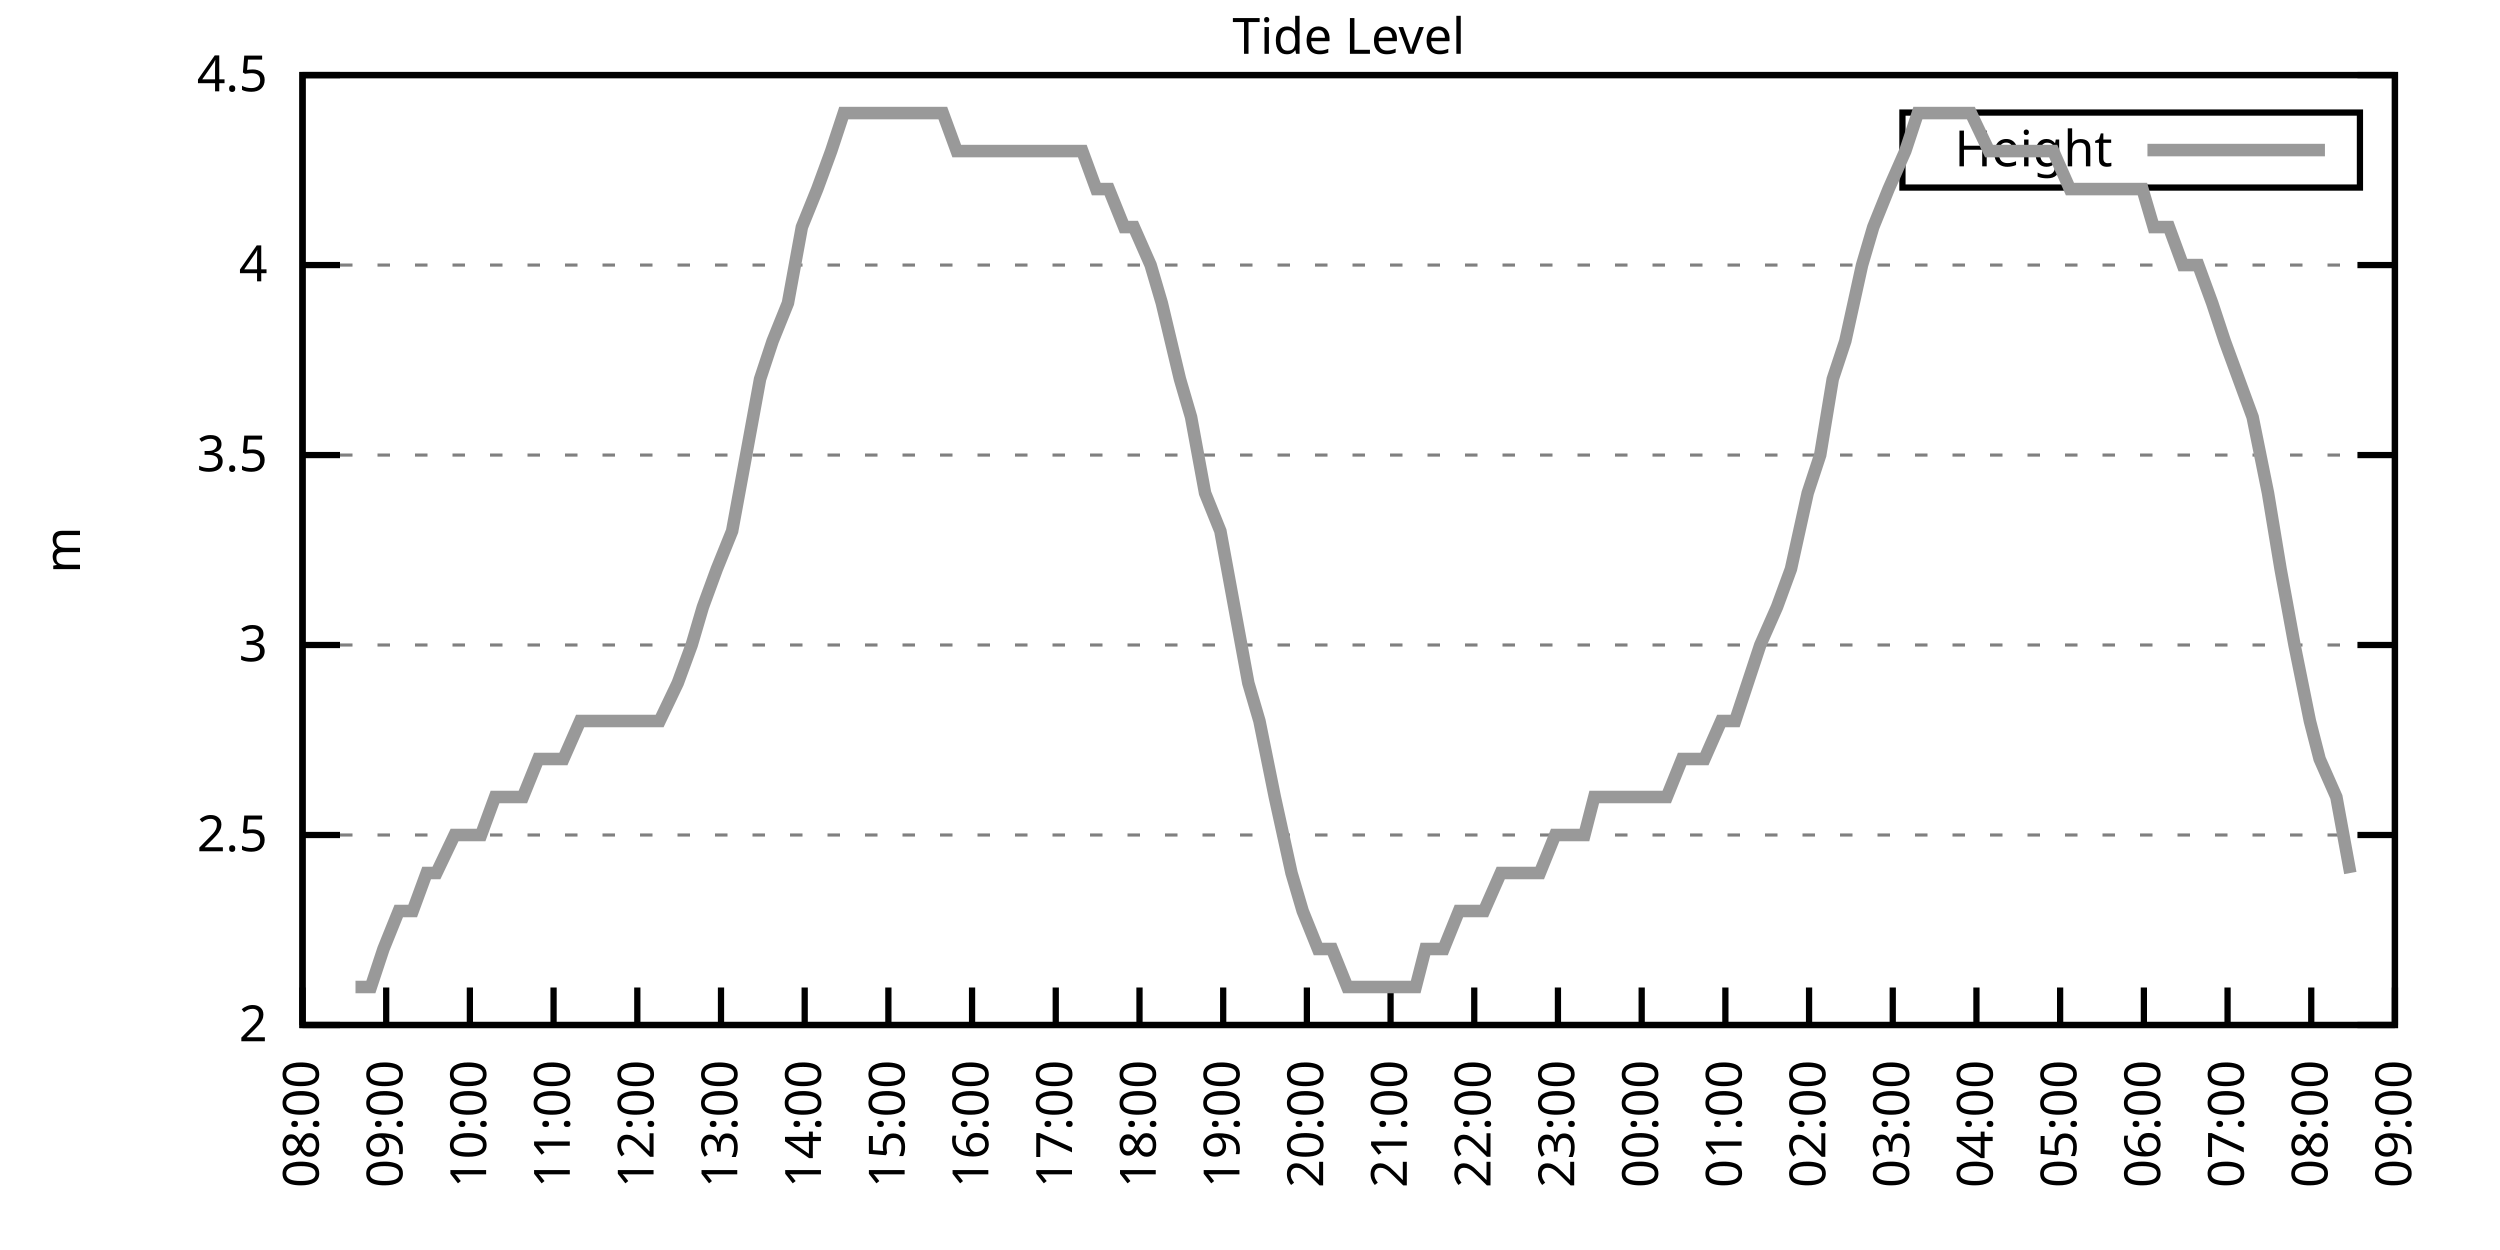
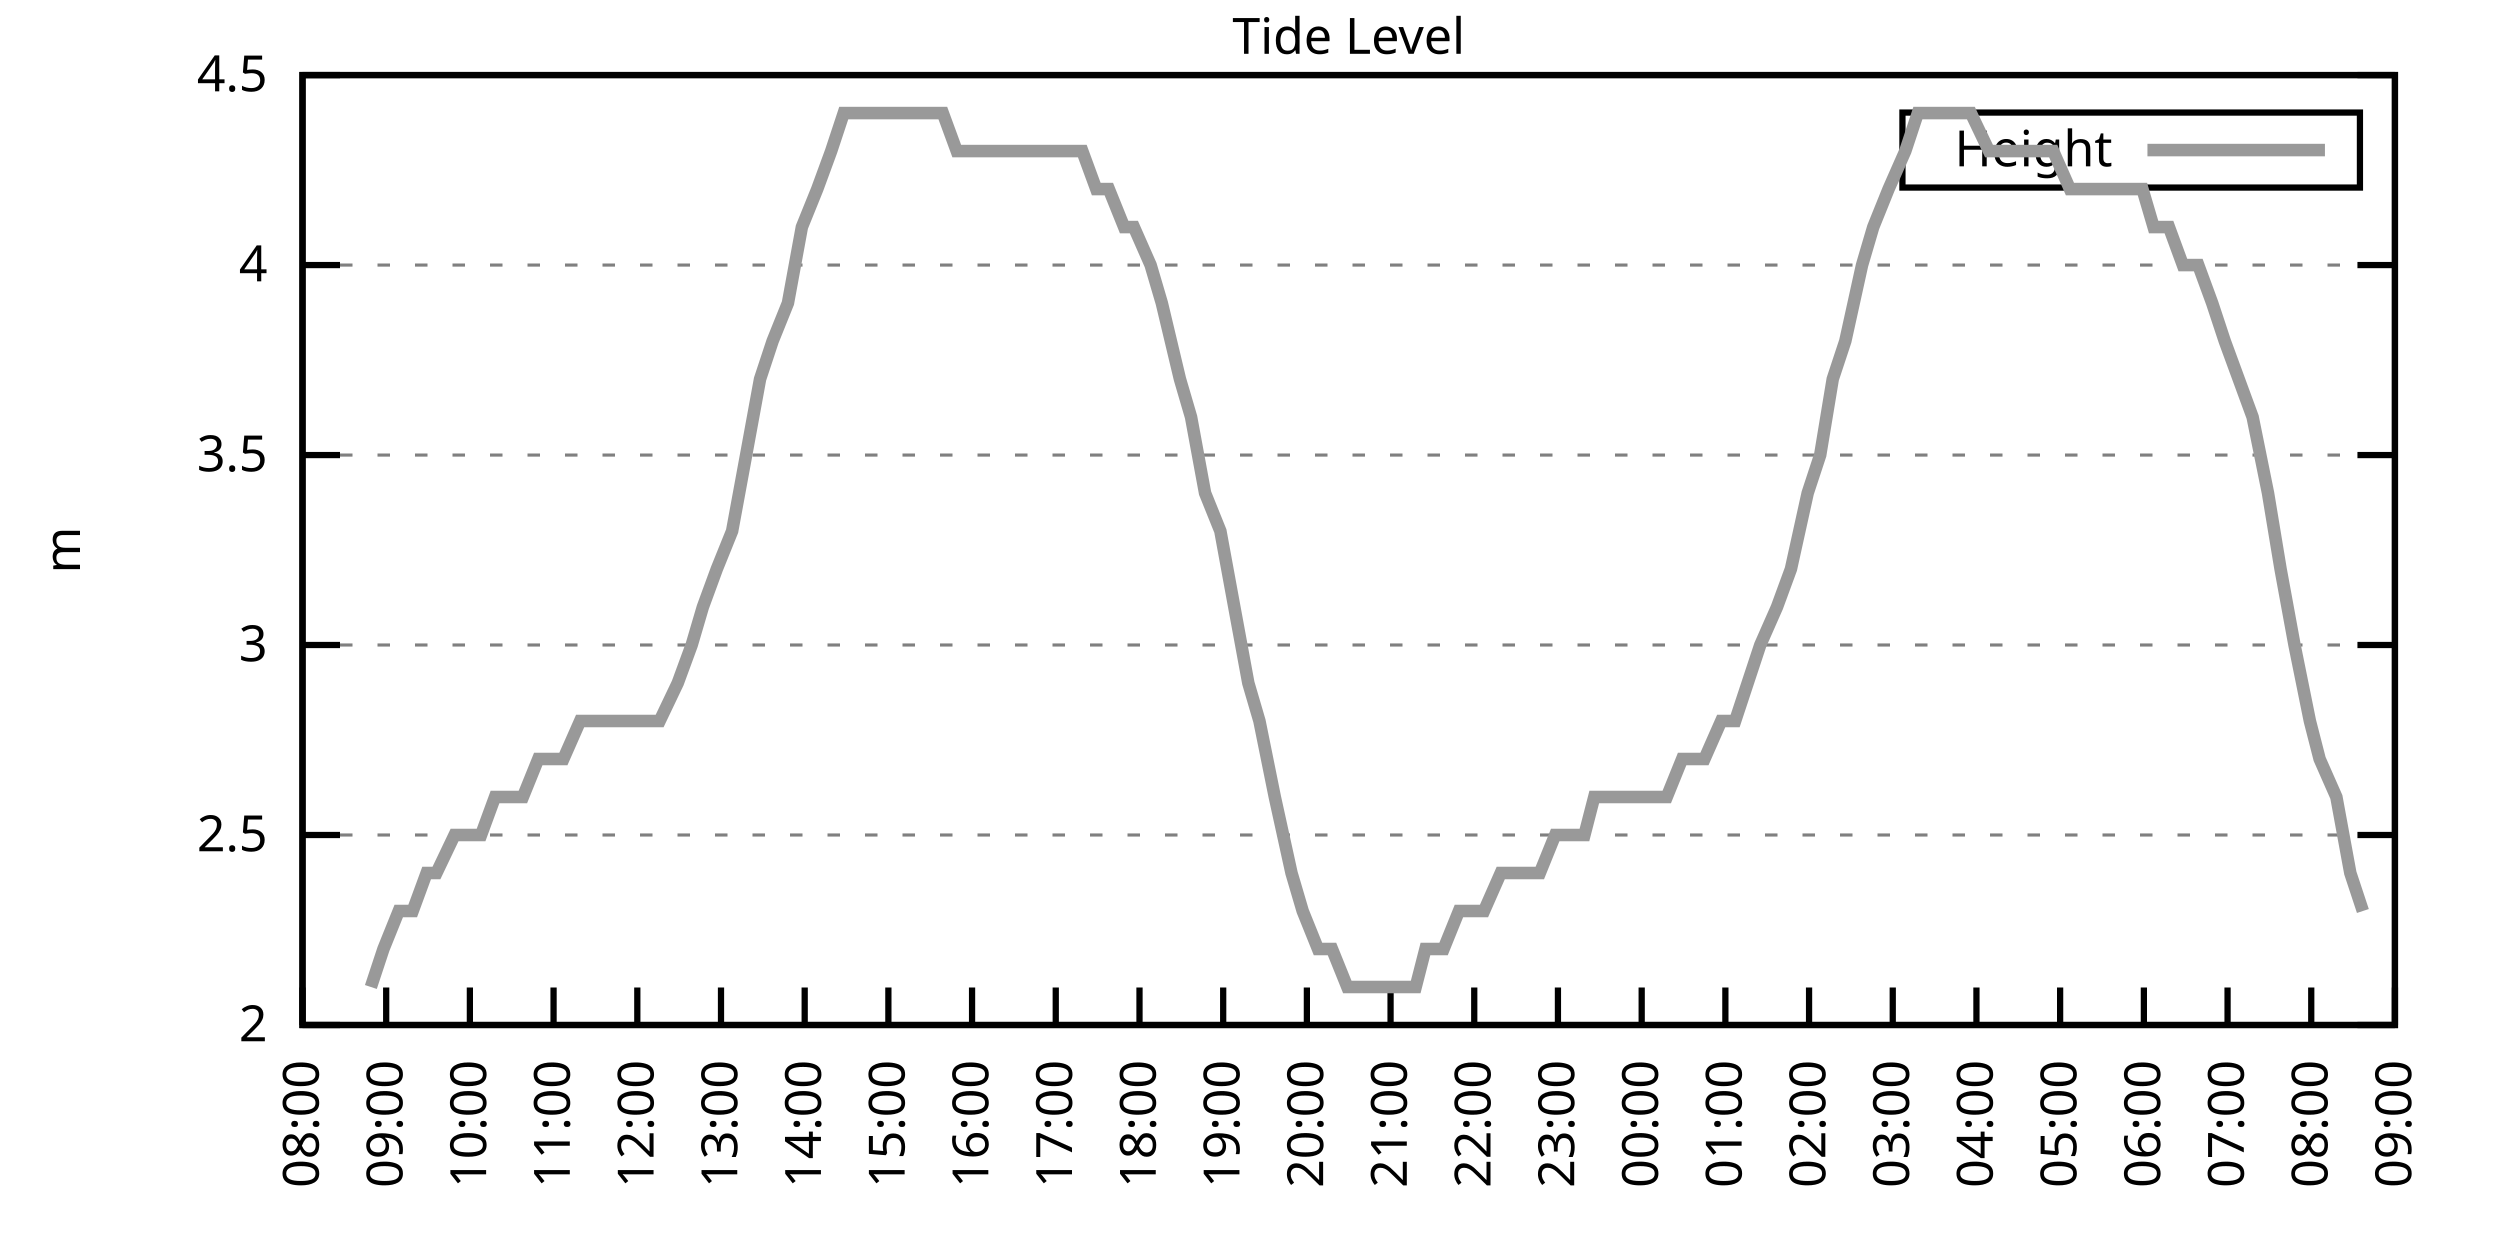
<svg xmlns="http://www.w3.org/2000/svg" xmlns:xlink="http://www.w3.org/1999/xlink" width="400" height="200" viewBox="0 0 400 200">
  <g id="gnuplot_canvas">
    <rect x="0" y="0" width="400" height="200" fill="none" />
    <defs>
      <circle id="gpDot" r="0.5" stroke-width="0.5" stroke="currentColor" />
      <path id="gpPt0" stroke-width="0.333" stroke="currentColor" d="M-1,0 h2 M0,-1 v2" />
      <path id="gpPt1" stroke-width="0.333" stroke="currentColor" d="M-1,-1 L1,1 M1,-1 L-1,1" />
      <path id="gpPt2" stroke-width="0.333" stroke="currentColor" d="M-1,0 L1,0 M0,-1 L0,1 M-1,-1 L1,1 M-1,1 L1,-1" />
      <rect id="gpPt3" stroke-width="0.333" stroke="currentColor" x="-1" y="-1" width="2" height="2" />
      <rect id="gpPt4" stroke-width="0.333" stroke="currentColor" fill="currentColor" x="-1" y="-1" width="2" height="2" />
      <circle id="gpPt5" stroke-width="0.333" stroke="currentColor" cx="0" cy="0" r="1" />
      <use xlink:href="#gpPt5" id="gpPt6" fill="currentColor" stroke="none" />
      <path id="gpPt7" stroke-width="0.333" stroke="currentColor" d="M0,-1.33 L-1.33,0.67 L1.33,0.67 z" />
      <use xlink:href="#gpPt7" id="gpPt8" fill="currentColor" stroke="none" />
      <use xlink:href="#gpPt7" id="gpPt9" stroke="currentColor" transform="rotate(180)" />
      <use xlink:href="#gpPt9" id="gpPt10" fill="currentColor" stroke="none" />
      <use xlink:href="#gpPt3" id="gpPt11" stroke="currentColor" transform="rotate(45)" />
      <use xlink:href="#gpPt11" id="gpPt12" fill="currentColor" stroke="none" />
      <path id="gpPt13" stroke-width="0.333" stroke="currentColor" d="M0,1.330 L1.265,0.411 L0.782,-1.067 L-0.782,-1.076 L-1.265,0.411 z" />
      <use xlink:href="#gpPt13" id="gpPt14" fill="currentColor" stroke="none" />
      <filter id="textbox" filterUnits="objectBoundingBox" x="0" y="0" height="1" width="1">
        <feFlood flood-color="white" flood-opacity="1" result="bgnd" />
        <feComposite in="SourceGraphic" in2="bgnd" operator="atop" />
      </filter>
      <filter id="greybox" filterUnits="objectBoundingBox" x="0" y="0" height="1" width="1">
        <feFlood flood-color="lightgrey" flood-opacity="1" result="grey" />
        <feComposite in="SourceGraphic" in2="grey" operator="atop" />
      </filter>
    </defs>
    <g fill="none" color="white" stroke="currentColor" stroke-width="1.00" stroke-linecap="butt" stroke-linejoin="miter">
</g>
    <g fill="none" color="black" stroke="currentColor" stroke-width="1.00" stroke-linecap="butt" stroke-linejoin="miter">
      <g stroke="none" shape-rendering="crispEdges">
        <polygon fill="rgb(255, 255, 255)" points="48.40,164.00 383.18,164.00 383.18,12.02 48.40,12.02 " />
      </g>
    </g>
    <g fill="none" color="black" stroke="currentColor" stroke-width="1.00" stroke-linecap="butt" stroke-linejoin="miter">
</g>
    <g fill="none" color="black" stroke="black" stroke-width="0.50" stroke-linecap="butt" stroke-linejoin="miter">
</g>
    <g fill="none" color="gray" stroke="currentColor" stroke-width="0.50" stroke-linecap="butt" stroke-linejoin="miter">
      <path stroke="gray" stroke-dasharray="2,4" class="gridline" d="M48.40,164.00 L383.19,164.00  " />
    </g>
    <g fill="none" color="gray" stroke="gray" stroke-width="1.00" stroke-linecap="butt" stroke-linejoin="miter">
</g>
    <g fill="none" color="black" stroke="currentColor" stroke-width="1.00" stroke-linecap="butt" stroke-linejoin="miter">
      <path stroke="black" d="M48.40,164.00 L54.40,164.00 M383.19,164.00 L377.19,164.00  " />
      <g transform="translate(42.80,166.60)" stroke="none" fill="black" font-family="Sans" font-size="8.00" text-anchor="end">
        <text>
          <tspan font-family="Sans"> 2</tspan>
        </text>
      </g>
    </g>
    <g fill="none" color="black" stroke="currentColor" stroke-width="1.00" stroke-linecap="butt" stroke-linejoin="miter">
</g>
    <g fill="none" color="black" stroke="black" stroke-width="0.50" stroke-linecap="butt" stroke-linejoin="miter">
</g>
    <g fill="none" color="gray" stroke="currentColor" stroke-width="0.50" stroke-linecap="butt" stroke-linejoin="miter">
      <path stroke="gray" stroke-dasharray="2,4" class="gridline" d="M48.40,133.60 L383.19,133.60  " />
    </g>
    <g fill="none" color="gray" stroke="gray" stroke-width="1.00" stroke-linecap="butt" stroke-linejoin="miter">
</g>
    <g fill="none" color="black" stroke="currentColor" stroke-width="1.00" stroke-linecap="butt" stroke-linejoin="miter">
      <path stroke="black" d="M48.40,133.60 L54.40,133.60 M383.19,133.60 L377.19,133.60  " />
      <g transform="translate(42.80,136.20)" stroke="none" fill="black" font-family="Sans" font-size="8.00" text-anchor="end">
        <text>
          <tspan font-family="Sans"> 2.5</tspan>
        </text>
      </g>
    </g>
    <g fill="none" color="black" stroke="currentColor" stroke-width="1.00" stroke-linecap="butt" stroke-linejoin="miter">
</g>
    <g fill="none" color="black" stroke="black" stroke-width="0.50" stroke-linecap="butt" stroke-linejoin="miter">
</g>
    <g fill="none" color="gray" stroke="currentColor" stroke-width="0.50" stroke-linecap="butt" stroke-linejoin="miter">
      <path stroke="gray" stroke-dasharray="2,4" class="gridline" d="M48.40,103.20 L383.19,103.20  " />
    </g>
    <g fill="none" color="gray" stroke="gray" stroke-width="1.00" stroke-linecap="butt" stroke-linejoin="miter">
</g>
    <g fill="none" color="black" stroke="currentColor" stroke-width="1.00" stroke-linecap="butt" stroke-linejoin="miter">
      <path stroke="black" d="M48.40,103.20 L54.40,103.20 M383.19,103.20 L377.19,103.20  " />
      <g transform="translate(42.80,105.80)" stroke="none" fill="black" font-family="Sans" font-size="8.00" text-anchor="end">
        <text>
          <tspan font-family="Sans"> 3</tspan>
        </text>
      </g>
    </g>
    <g fill="none" color="black" stroke="currentColor" stroke-width="1.00" stroke-linecap="butt" stroke-linejoin="miter">
</g>
    <g fill="none" color="black" stroke="black" stroke-width="0.50" stroke-linecap="butt" stroke-linejoin="miter">
</g>
    <g fill="none" color="gray" stroke="currentColor" stroke-width="0.50" stroke-linecap="butt" stroke-linejoin="miter">
      <path stroke="gray" stroke-dasharray="2,4" class="gridline" d="M48.40,72.81 L383.19,72.81  " />
    </g>
    <g fill="none" color="gray" stroke="gray" stroke-width="1.00" stroke-linecap="butt" stroke-linejoin="miter">
</g>
    <g fill="none" color="black" stroke="currentColor" stroke-width="1.00" stroke-linecap="butt" stroke-linejoin="miter">
      <path stroke="black" d="M48.40,72.81 L54.40,72.81 M383.19,72.81 L377.19,72.81  " />
      <g transform="translate(42.80,75.41)" stroke="none" fill="black" font-family="Sans" font-size="8.00" text-anchor="end">
        <text>
          <tspan font-family="Sans"> 3.5</tspan>
        </text>
      </g>
    </g>
    <g fill="none" color="black" stroke="currentColor" stroke-width="1.00" stroke-linecap="butt" stroke-linejoin="miter">
</g>
    <g fill="none" color="black" stroke="black" stroke-width="0.50" stroke-linecap="butt" stroke-linejoin="miter">
</g>
    <g fill="none" color="gray" stroke="currentColor" stroke-width="0.50" stroke-linecap="butt" stroke-linejoin="miter">
      <path stroke="gray" stroke-dasharray="2,4" class="gridline" d="M48.40,42.41 L383.19,42.41  " />
    </g>
    <g fill="none" color="gray" stroke="gray" stroke-width="1.00" stroke-linecap="butt" stroke-linejoin="miter">
</g>
    <g fill="none" color="black" stroke="currentColor" stroke-width="1.00" stroke-linecap="butt" stroke-linejoin="miter">
      <path stroke="black" d="M48.40,42.41 L54.40,42.41 M383.19,42.41 L377.19,42.41  " />
      <g transform="translate(42.80,45.01)" stroke="none" fill="black" font-family="Sans" font-size="8.00" text-anchor="end">
        <text>
          <tspan font-family="Sans"> 4</tspan>
        </text>
      </g>
    </g>
    <g fill="none" color="black" stroke="currentColor" stroke-width="1.00" stroke-linecap="butt" stroke-linejoin="miter">
</g>
    <g fill="none" color="black" stroke="black" stroke-width="0.50" stroke-linecap="butt" stroke-linejoin="miter">
</g>
    <g fill="none" color="gray" stroke="currentColor" stroke-width="0.50" stroke-linecap="butt" stroke-linejoin="miter">
      <path stroke="gray" stroke-dasharray="2,4" class="gridline" d="M48.40,12.01 L383.19,12.01  " />
    </g>
    <g fill="none" color="gray" stroke="gray" stroke-width="1.00" stroke-linecap="butt" stroke-linejoin="miter">
</g>
    <g fill="none" color="black" stroke="currentColor" stroke-width="1.00" stroke-linecap="butt" stroke-linejoin="miter">
      <path stroke="black" d="M48.40,12.01 L54.40,12.01 M383.19,12.01 L377.19,12.01  " />
      <g transform="translate(42.80,14.61)" stroke="none" fill="black" font-family="Sans" font-size="8.00" text-anchor="end">
        <text>
          <tspan font-family="Sans"> 4.5</tspan>
        </text>
      </g>
    </g>
    <g fill="none" color="black" stroke="currentColor" stroke-width="1.00" stroke-linecap="butt" stroke-linejoin="miter">
      <path stroke="black" d="M48.40,164.00 L48.40,158.00  " />
      <g transform="translate(51.00,169.60) rotate(270.00)" stroke="none" fill="black" font-family="Sans" font-size="8.00" text-anchor="end">
        <text>
          <tspan font-family="Sans">08:00</tspan>
        </text>
      </g>
    </g>
    <g fill="none" color="black" stroke="currentColor" stroke-width="1.00" stroke-linecap="butt" stroke-linejoin="miter">
      <path stroke="black" d="M61.79,164.00 L61.79,158.00  " />
      <g transform="translate(64.39,169.60) rotate(270.00)" stroke="none" fill="black" font-family="Sans" font-size="8.00" text-anchor="end">
        <text>
          <tspan font-family="Sans">09:00</tspan>
        </text>
      </g>
    </g>
    <g fill="none" color="black" stroke="currentColor" stroke-width="1.00" stroke-linecap="butt" stroke-linejoin="miter">
      <path stroke="black" d="M75.18,164.00 L75.18,158.00  " />
      <g transform="translate(77.78,169.60) rotate(270.00)" stroke="none" fill="black" font-family="Sans" font-size="8.00" text-anchor="end">
        <text>
          <tspan font-family="Sans">10:00</tspan>
        </text>
      </g>
    </g>
    <g fill="none" color="black" stroke="currentColor" stroke-width="1.00" stroke-linecap="butt" stroke-linejoin="miter">
      <path stroke="black" d="M88.57,164.00 L88.57,158.00  " />
      <g transform="translate(91.17,169.60) rotate(270.00)" stroke="none" fill="black" font-family="Sans" font-size="8.00" text-anchor="end">
        <text>
          <tspan font-family="Sans">11:00</tspan>
        </text>
      </g>
    </g>
    <g fill="none" color="black" stroke="currentColor" stroke-width="1.00" stroke-linecap="butt" stroke-linejoin="miter">
      <path stroke="black" d="M101.97,164.00 L101.97,158.00  " />
      <g transform="translate(104.57,169.60) rotate(270.00)" stroke="none" fill="black" font-family="Sans" font-size="8.00" text-anchor="end">
        <text>
          <tspan font-family="Sans">12:00</tspan>
        </text>
      </g>
    </g>
    <g fill="none" color="black" stroke="currentColor" stroke-width="1.00" stroke-linecap="butt" stroke-linejoin="miter">
      <path stroke="black" d="M115.36,164.00 L115.36,158.00  " />
      <g transform="translate(117.96,169.60) rotate(270.00)" stroke="none" fill="black" font-family="Sans" font-size="8.00" text-anchor="end">
        <text>
          <tspan font-family="Sans">13:00</tspan>
        </text>
      </g>
    </g>
    <g fill="none" color="black" stroke="currentColor" stroke-width="1.00" stroke-linecap="butt" stroke-linejoin="miter">
      <path stroke="black" d="M128.75,164.00 L128.75,158.00  " />
      <g transform="translate(131.35,169.60) rotate(270.00)" stroke="none" fill="black" font-family="Sans" font-size="8.00" text-anchor="end">
        <text>
          <tspan font-family="Sans">14:00</tspan>
        </text>
      </g>
    </g>
    <g fill="none" color="black" stroke="currentColor" stroke-width="1.00" stroke-linecap="butt" stroke-linejoin="miter">
      <path stroke="black" d="M142.14,164.00 L142.14,158.00  " />
      <g transform="translate(144.74,169.60) rotate(270.00)" stroke="none" fill="black" font-family="Sans" font-size="8.00" text-anchor="end">
        <text>
          <tspan font-family="Sans">15:00</tspan>
        </text>
      </g>
    </g>
    <g fill="none" color="black" stroke="currentColor" stroke-width="1.00" stroke-linecap="butt" stroke-linejoin="miter">
      <path stroke="black" d="M155.53,164.00 L155.53,158.00  " />
      <g transform="translate(158.13,169.60) rotate(270.00)" stroke="none" fill="black" font-family="Sans" font-size="8.00" text-anchor="end">
        <text>
          <tspan font-family="Sans">16:00</tspan>
        </text>
      </g>
    </g>
    <g fill="none" color="black" stroke="currentColor" stroke-width="1.00" stroke-linecap="butt" stroke-linejoin="miter">
      <path stroke="black" d="M168.92,164.00 L168.92,158.00  " />
      <g transform="translate(171.52,169.60) rotate(270.00)" stroke="none" fill="black" font-family="Sans" font-size="8.00" text-anchor="end">
        <text>
          <tspan font-family="Sans">17:00</tspan>
        </text>
      </g>
    </g>
    <g fill="none" color="black" stroke="currentColor" stroke-width="1.00" stroke-linecap="butt" stroke-linejoin="miter">
      <path stroke="black" d="M182.32,164.00 L182.32,158.00  " />
      <g transform="translate(184.92,169.60) rotate(270.00)" stroke="none" fill="black" font-family="Sans" font-size="8.00" text-anchor="end">
        <text>
          <tspan font-family="Sans">18:00</tspan>
        </text>
      </g>
    </g>
    <g fill="none" color="black" stroke="currentColor" stroke-width="1.00" stroke-linecap="butt" stroke-linejoin="miter">
      <path stroke="black" d="M195.71,164.00 L195.71,158.00  " />
      <g transform="translate(198.31,169.60) rotate(270.00)" stroke="none" fill="black" font-family="Sans" font-size="8.00" text-anchor="end">
        <text>
          <tspan font-family="Sans">19:00</tspan>
        </text>
      </g>
    </g>
    <g fill="none" color="black" stroke="currentColor" stroke-width="1.00" stroke-linecap="butt" stroke-linejoin="miter">
      <path stroke="black" d="M209.10,164.00 L209.10,158.00  " />
      <g transform="translate(211.70,169.60) rotate(270.00)" stroke="none" fill="black" font-family="Sans" font-size="8.00" text-anchor="end">
        <text>
          <tspan font-family="Sans">20:00</tspan>
        </text>
      </g>
    </g>
    <g fill="none" color="black" stroke="currentColor" stroke-width="1.00" stroke-linecap="butt" stroke-linejoin="miter">
      <path stroke="black" d="M222.49,164.00 L222.49,158.00  " />
      <g transform="translate(225.09,169.60) rotate(270.00)" stroke="none" fill="black" font-family="Sans" font-size="8.00" text-anchor="end">
        <text>
          <tspan font-family="Sans">21:00</tspan>
        </text>
      </g>
    </g>
    <g fill="none" color="black" stroke="currentColor" stroke-width="1.00" stroke-linecap="butt" stroke-linejoin="miter">
      <path stroke="black" d="M235.88,164.00 L235.88,158.00  " />
      <g transform="translate(238.48,169.60) rotate(270.00)" stroke="none" fill="black" font-family="Sans" font-size="8.00" text-anchor="end">
        <text>
          <tspan font-family="Sans">22:00</tspan>
        </text>
      </g>
    </g>
    <g fill="none" color="black" stroke="currentColor" stroke-width="1.00" stroke-linecap="butt" stroke-linejoin="miter">
      <path stroke="black" d="M249.27,164.00 L249.27,158.00  " />
      <g transform="translate(251.87,169.60) rotate(270.00)" stroke="none" fill="black" font-family="Sans" font-size="8.00" text-anchor="end">
        <text>
          <tspan font-family="Sans">23:00</tspan>
        </text>
      </g>
    </g>
    <g fill="none" color="black" stroke="currentColor" stroke-width="1.00" stroke-linecap="butt" stroke-linejoin="miter">
      <path stroke="black" d="M262.67,164.00 L262.67,158.00  " />
      <g transform="translate(265.27,169.60) rotate(270.00)" stroke="none" fill="black" font-family="Sans" font-size="8.00" text-anchor="end">
        <text>
          <tspan font-family="Sans">00:00</tspan>
        </text>
      </g>
    </g>
    <g fill="none" color="black" stroke="currentColor" stroke-width="1.00" stroke-linecap="butt" stroke-linejoin="miter">
      <path stroke="black" d="M276.06,164.00 L276.06,158.00  " />
      <g transform="translate(278.66,169.60) rotate(270.00)" stroke="none" fill="black" font-family="Sans" font-size="8.00" text-anchor="end">
        <text>
          <tspan font-family="Sans">01:00</tspan>
        </text>
      </g>
    </g>
    <g fill="none" color="black" stroke="currentColor" stroke-width="1.00" stroke-linecap="butt" stroke-linejoin="miter">
      <path stroke="black" d="M289.45,164.00 L289.45,158.00  " />
      <g transform="translate(292.05,169.60) rotate(270.00)" stroke="none" fill="black" font-family="Sans" font-size="8.00" text-anchor="end">
        <text>
          <tspan font-family="Sans">02:00</tspan>
        </text>
      </g>
    </g>
    <g fill="none" color="black" stroke="currentColor" stroke-width="1.00" stroke-linecap="butt" stroke-linejoin="miter">
      <path stroke="black" d="M302.84,164.00 L302.84,158.00  " />
      <g transform="translate(305.44,169.60) rotate(270.00)" stroke="none" fill="black" font-family="Sans" font-size="8.00" text-anchor="end">
        <text>
          <tspan font-family="Sans">03:00</tspan>
        </text>
      </g>
    </g>
    <g fill="none" color="black" stroke="currentColor" stroke-width="1.00" stroke-linecap="butt" stroke-linejoin="miter">
      <path stroke="black" d="M316.23,164.00 L316.23,158.00  " />
      <g transform="translate(318.83,169.60) rotate(270.00)" stroke="none" fill="black" font-family="Sans" font-size="8.00" text-anchor="end">
        <text>
          <tspan font-family="Sans">04:00</tspan>
        </text>
      </g>
    </g>
    <g fill="none" color="black" stroke="currentColor" stroke-width="1.00" stroke-linecap="butt" stroke-linejoin="miter">
      <path stroke="black" d="M329.62,164.00 L329.62,158.00  " />
      <g transform="translate(332.22,169.60) rotate(270.00)" stroke="none" fill="black" font-family="Sans" font-size="8.00" text-anchor="end">
        <text>
          <tspan font-family="Sans">05:00</tspan>
        </text>
      </g>
    </g>
    <g fill="none" color="black" stroke="currentColor" stroke-width="1.00" stroke-linecap="butt" stroke-linejoin="miter">
      <path stroke="black" d="M343.02,164.00 L343.02,158.00  " />
      <g transform="translate(345.62,169.60) rotate(270.00)" stroke="none" fill="black" font-family="Sans" font-size="8.00" text-anchor="end">
        <text>
          <tspan font-family="Sans">06:00</tspan>
        </text>
      </g>
    </g>
    <g fill="none" color="black" stroke="currentColor" stroke-width="1.00" stroke-linecap="butt" stroke-linejoin="miter">
      <path stroke="black" d="M356.41,164.00 L356.41,158.00  " />
      <g transform="translate(359.01,169.60) rotate(270.00)" stroke="none" fill="black" font-family="Sans" font-size="8.00" text-anchor="end">
        <text>
          <tspan font-family="Sans">07:00</tspan>
        </text>
      </g>
    </g>
    <g fill="none" color="black" stroke="currentColor" stroke-width="1.00" stroke-linecap="butt" stroke-linejoin="miter">
      <path stroke="black" d="M369.80,164.00 L369.80,158.00  " />
      <g transform="translate(372.40,169.60) rotate(270.00)" stroke="none" fill="black" font-family="Sans" font-size="8.00" text-anchor="end">
        <text>
          <tspan font-family="Sans">08:00</tspan>
        </text>
      </g>
    </g>
    <g fill="none" color="black" stroke="currentColor" stroke-width="1.00" stroke-linecap="butt" stroke-linejoin="miter">
      <path stroke="black" d="M383.19,164.00 L383.19,158.00  " />
      <g transform="translate(385.79,169.60) rotate(270.00)" stroke="none" fill="black" font-family="Sans" font-size="8.00" text-anchor="end">
        <text>
          <tspan font-family="Sans">09:00</tspan>
        </text>
      </g>
    </g>
    <g fill="none" color="black" stroke="currentColor" stroke-width="1.00" stroke-linecap="butt" stroke-linejoin="miter">
</g>
    <g fill="none" color="black" stroke="currentColor" stroke-width="1.00" stroke-linecap="butt" stroke-linejoin="miter">
      <path stroke="black" d="M48.40,12.01 L48.40,164.00 L383.19,164.00 L383.19,12.01 L48.40,12.01 Z  " />
    </g>
    <g fill="none" color="black" stroke="currentColor" stroke-width="1.00" stroke-linecap="butt" stroke-linejoin="miter">
</g>
    <g fill="none" color="black" stroke="currentColor" stroke-width="1.00" stroke-linecap="butt" stroke-linejoin="miter">
      <path stroke="black" d="M304.39,30.01 L304.39,18.01 L377.59,18.01 L377.59,30.01 L304.39,30.01 Z  " />
    </g>
    <g id="Tide_level_plot_1">
      <g fill="none" color="white" stroke="black" stroke-width="2.00" stroke-linecap="butt" stroke-linejoin="miter">
</g>
      <g fill="none" color="black" stroke="currentColor" stroke-width="2.00" stroke-linecap="butt" stroke-linejoin="miter">
        <g transform="translate(337.99,26.61)" stroke="none" fill="black" font-family="Sans" font-size="8.00" text-anchor="end">
          <text>
            <tspan font-family="Sans">Height</tspan>
          </text>
        </g>
      </g>
      <g fill="none" color="black" stroke="currentColor" stroke-width="2.00" stroke-linecap="butt" stroke-linejoin="miter">
-         <path stroke="rgb(153, 153, 153)" d="M343.59,24.01 L371.99,24.01 M56.88,157.92 L59.34,157.92 L61.35,151.84 L63.80,145.76 L66.03,145.76 L68.26,139.68   L69.83,139.68 L72.73,133.60 L74.29,133.60 L76.97,133.60 L79.20,127.52 L81.43,127.52 L83.66,127.52 L86.12,121.44   L88.35,121.44 L90.14,121.44 L92.82,115.36 L94.38,115.36 L97.28,115.36 L99.51,115.36 L101.52,115.36 L103.75,115.36   L105.54,115.36 L108.44,109.28 L110.67,103.20 L112.46,97.12 L114.69,91.04 L117.14,84.97 L119.38,72.81 L121.61,60.65   L123.62,54.57 L126.07,48.49 L128.30,36.33 L130.76,30.25 L132.99,24.17 L135.00,18.09 L137.45,18.09 L139.69,18.09   L141.92,18.09 L143.70,18.09 L146.16,18.09 L148.39,18.09 L150.85,18.09 L153.08,24.17 L155.31,24.17 L157.54,24.17   L159.77,24.17 L161.78,24.17 L164.01,24.17 L166.47,24.17 L168.70,24.17 L170.26,24.17 L173.17,24.17 L175.40,30.25   L177.41,30.25 L179.86,36.33 L181.42,36.33 L184.10,42.41 L185.89,48.49 L188.79,60.65 L190.57,66.73 L192.81,78.89   L195.26,84.97 L197.49,97.12 L199.73,109.28 L201.51,115.36 L203.97,127.52 L206.64,139.68 L208.43,145.76 L210.88,151.84   L213.12,151.84 L215.57,157.92 L217.58,157.92 L219.81,157.92 L222.27,157.92 L224.05,157.92 L226.51,157.92 L228.07,151.84   L230.97,151.84 L233.43,145.76 L235.66,145.76 L237.44,145.76 L240.12,139.68 L242.36,139.68 L244.59,139.68 L246.37,139.68   L248.83,133.60 L250.84,133.60 L253.51,133.60 L255.08,127.52 L257.98,127.52 L259.54,127.52 L261.77,127.52 L264.00,127.52   L266.68,127.52 L269.14,121.44 L270.70,121.44 L272.71,121.44 L275.39,115.36 L277.62,115.36 L279.63,109.28 L281.64,103.20   L284.32,97.12 L286.55,91.04 L289.23,78.89 L291.23,72.81 L293.24,60.65 L295.25,54.57 L297.93,42.41 L299.72,36.33   L302.17,30.25 L304.85,24.17 L306.86,18.09 L308.87,18.09 L310.88,18.09 L313.55,18.09 L315.34,18.09 L318.24,24.17   L320.47,24.17 L322.70,24.17 L324.94,24.17 L327.17,24.17 L328.51,24.17 L331.19,30.25 L333.42,30.25 L335.87,30.25   L338.10,30.25 L340.34,30.25 L342.79,30.25 L344.58,36.33 L347.03,36.33 L349.26,42.41 L351.72,42.41 L353.95,48.49   L355.96,54.57 L358.19,60.65 L360.42,66.73 L362.88,78.89 L364.89,91.04 L367.12,103.20 L369.58,115.36 L371.14,121.44   L373.82,127.52 L376.05,139.68  " />
+         <path stroke="rgb(153, 153, 153)" d="M343.59,24.01 L371.99,24.01 M59.34,157.92 L61.35,151.84 L63.80,145.76 L66.03,145.76 L68.26,139.68 L69.83,139.68   L72.73,133.60 L74.29,133.60 L76.97,133.60 L79.20,127.52 L81.43,127.52 L83.66,127.52 L86.12,121.44 L88.35,121.44   L90.14,121.44 L92.82,115.36 L94.38,115.36 L97.28,115.36 L99.51,115.36 L101.52,115.36 L103.75,115.36 L105.54,115.36   L108.44,109.28 L110.67,103.20 L112.46,97.12 L114.69,91.04 L117.14,84.97 L119.38,72.81 L121.61,60.65 L123.62,54.57   L126.07,48.49 L128.30,36.33 L130.76,30.25 L132.99,24.17 L135.00,18.09 L137.45,18.09 L139.69,18.09 L141.92,18.09   L143.70,18.09 L146.16,18.09 L148.39,18.09 L150.85,18.09 L153.08,24.17 L155.31,24.17 L157.54,24.17 L159.77,24.17   L161.78,24.17 L164.01,24.17 L166.47,24.17 L168.70,24.17 L170.26,24.17 L173.17,24.17 L175.40,30.25 L177.41,30.25   L179.86,36.33 L181.42,36.33 L184.10,42.41 L185.89,48.49 L188.79,60.65 L190.57,66.73 L192.81,78.89 L195.26,84.97   L197.49,97.12 L199.73,109.28 L201.51,115.36 L203.97,127.52 L206.64,139.68 L208.43,145.76 L210.88,151.84 L213.12,151.84   L215.57,157.92 L217.58,157.92 L219.81,157.92 L222.27,157.92 L224.05,157.92 L226.51,157.92 L228.07,151.84 L230.97,151.84   L233.43,145.76 L235.66,145.76 L237.44,145.76 L240.12,139.68 L242.36,139.68 L244.59,139.68 L246.37,139.68 L248.83,133.60   L250.84,133.60 L253.51,133.60 L255.08,127.52 L257.98,127.52 L259.54,127.52 L261.77,127.52 L264.00,127.52 L266.68,127.52   L269.14,121.44 L270.70,121.44 L272.71,121.44 L275.39,115.36 L277.62,115.36 L279.63,109.28 L281.64,103.20 L284.32,97.12   L286.55,91.04 L289.23,78.89 L291.23,72.81 L293.24,60.65 L295.25,54.57 L297.93,42.41 L299.72,36.33 L302.17,30.25   L304.85,24.17 L306.86,18.09 L308.87,18.09 L310.88,18.09 L313.55,18.09 L315.34,18.09 L318.24,24.17 L320.47,24.17   L322.70,24.17 L324.94,24.17 L327.17,24.17 L328.51,24.17 L331.19,30.25 L333.42,30.25 L335.87,30.25 L338.10,30.25   L340.34,30.25 L342.79,30.25 L344.58,36.33 L347.03,36.33 L349.26,42.41 L351.72,42.41 L353.95,48.49 L355.96,54.57   L358.19,60.65 L360.42,66.73 L362.88,78.89 L364.89,91.04 L367.12,103.20 L369.58,115.36 L371.14,121.44 L373.82,127.52   L376.05,139.68 L378.06,145.76  " />
      </g>
    </g>
    <g fill="none" color="black" stroke="currentColor" stroke-width="2.00" stroke-linecap="butt" stroke-linejoin="miter">
</g>
    <g fill="none" color="black" stroke="black" stroke-width="1.00" stroke-linecap="butt" stroke-linejoin="miter">
</g>
    <g fill="none" color="black" stroke="currentColor" stroke-width="1.00" stroke-linecap="butt" stroke-linejoin="miter">
      <path stroke="black" d="M48.40,12.01 L48.40,164.00 L383.19,164.00 L383.19,12.01 L48.40,12.01 Z  " />
      <g transform="translate(12.80,88.01) rotate(270.00)" stroke="none" fill="black" font-family="Sans" font-size="8.00" text-anchor="middle">
        <text>
          <tspan font-family="Sans">m</tspan>
        </text>
      </g>
    </g>
    <g fill="none" color="black" stroke="currentColor" stroke-width="1.00" stroke-linecap="butt" stroke-linejoin="miter">
</g>
    <g fill="none" color="black" stroke="currentColor" stroke-width="1.00" stroke-linecap="butt" stroke-linejoin="miter">
      <g transform="translate(215.79,8.61)" stroke="none" fill="black" font-family="Sans" font-size="8.00" text-anchor="middle">
        <text>
          <tspan font-family="Sans">Tide Level</tspan>
        </text>
      </g>
    </g>
    <g fill="none" color="black" stroke="currentColor" stroke-width="1.00" stroke-linecap="butt" stroke-linejoin="miter">
</g>
  </g>
</svg>
